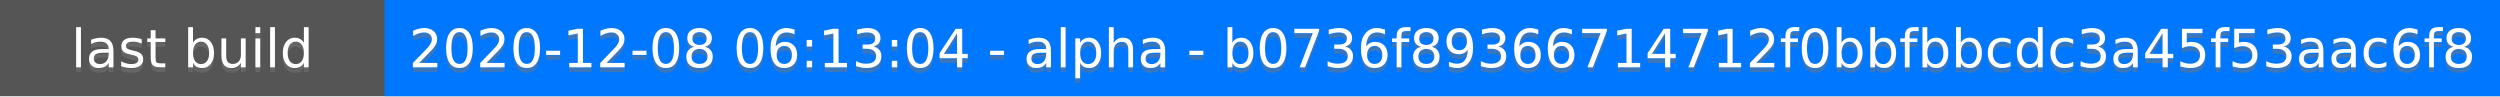
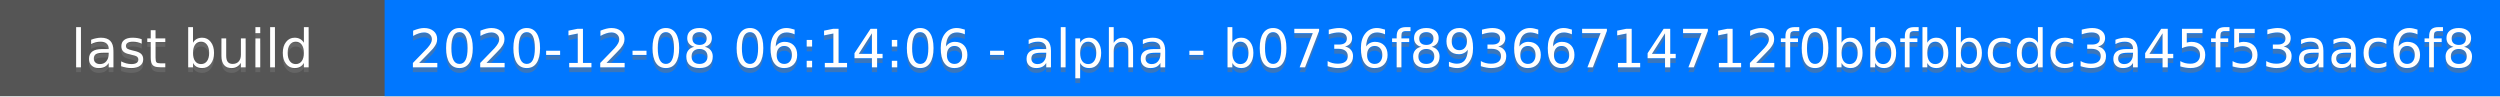
<svg xmlns="http://www.w3.org/2000/svg" height="20" width="520">
  <rect fill="#555" height="20" width="520" />
  <rect fill="#07f" height="20" width="440" x="80" />
  <g fill="#fff" font-family="DejaVu Sans,Verdana,Geneva,sans-serif" font-size="11" text-anchor="middle">
    <text fill-opacity=".5" fill="#777" x="40" y="15">last build</text>
    <text x="40" y="14">last build</text>
-     <text fill-opacity=".5" fill="#777" x="300" y="15">2020-12-08 06:13:04 - alpha - b0736f89366714712f0bbfbbcdc3a45f53aac6f8</text>
-     <text x="300" y="14">2020-12-08 06:13:04 - alpha - b0736f89366714712f0bbfbbcdc3a45f53aac6f8</text>
+     <text fill-opacity=".5" fill="#777" x="300" y="15">2020-12-08 06:14:06 - alpha - b0736f89366714712f0bbfbbcdc3a45f53aac6f8</text>
+     <text x="300" y="14">2020-12-08 06:14:06 - alpha - b0736f89366714712f0bbfbbcdc3a45f53aac6f8</text>
  </g>
</svg>
